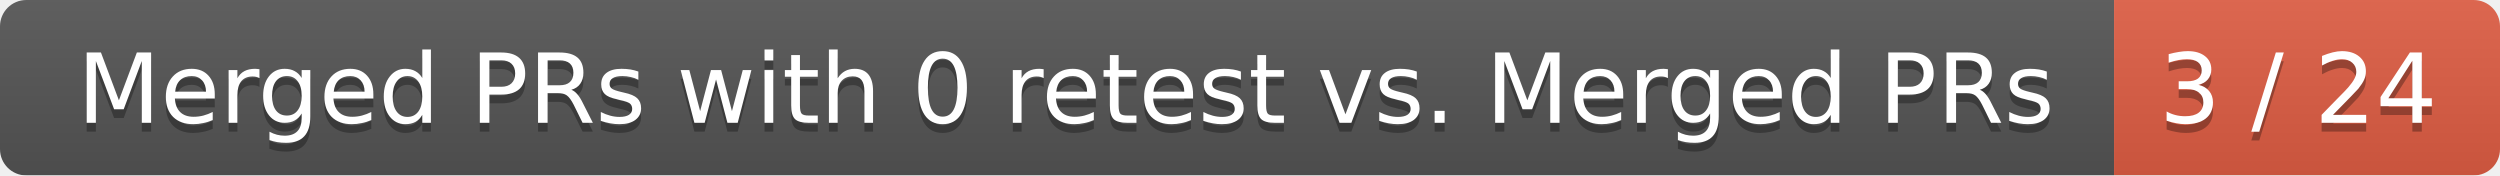
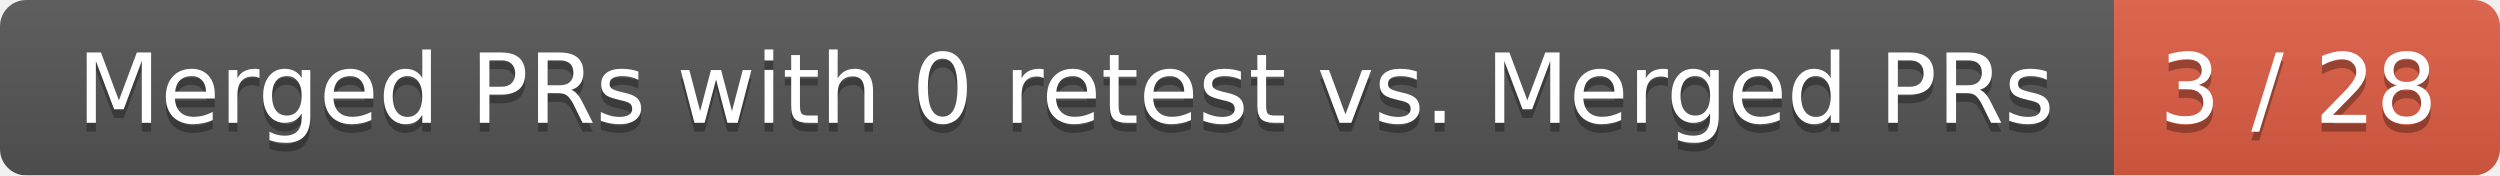
<svg xmlns="http://www.w3.org/2000/svg" width="285" height="20">
  <linearGradient id="smooth" x2="0" y2="100%">
    <stop offset="0" stop-color="#bbb" stop-opacity=".1" />
    <stop offset="1" stop-opacity=".1" />
  </linearGradient>
  <mask id="round">
    <rect width="285" height="20" rx="3" fill="#fff" />
  </mask>
  <g mask="url(#round)">
    <rect width="241" height="20" fill="#555" />
    <rect x="241" width="44" height="20" fill="#e05d44" />
    <rect width="285" height="20" fill="url(#smooth)" />
  </g>
  <g fill="#fff" text-anchor="middle" font-family="DejaVu Sans,Verdana,Geneva,sans-serif" font-size="11">
    <text x="121.5" y="15" fill="#010101" fill-opacity=".3">Merged PRs with 0 retest vs. Merged PRs</text>
    <text x="121.5" y="14">Merged PRs with 0 retest vs. Merged PRs</text>
-     <text x="262" y="15" fill="#010101" fill-opacity=".3">3 / 24</text>
-     <text x="262" y="14">3 / 24</text>
+     <text x="262" y="15" fill="#010101" fill-opacity=".3">3 / 28</text>
+     <text x="262" y="14">3 / 28</text>
  </g>
</svg>
